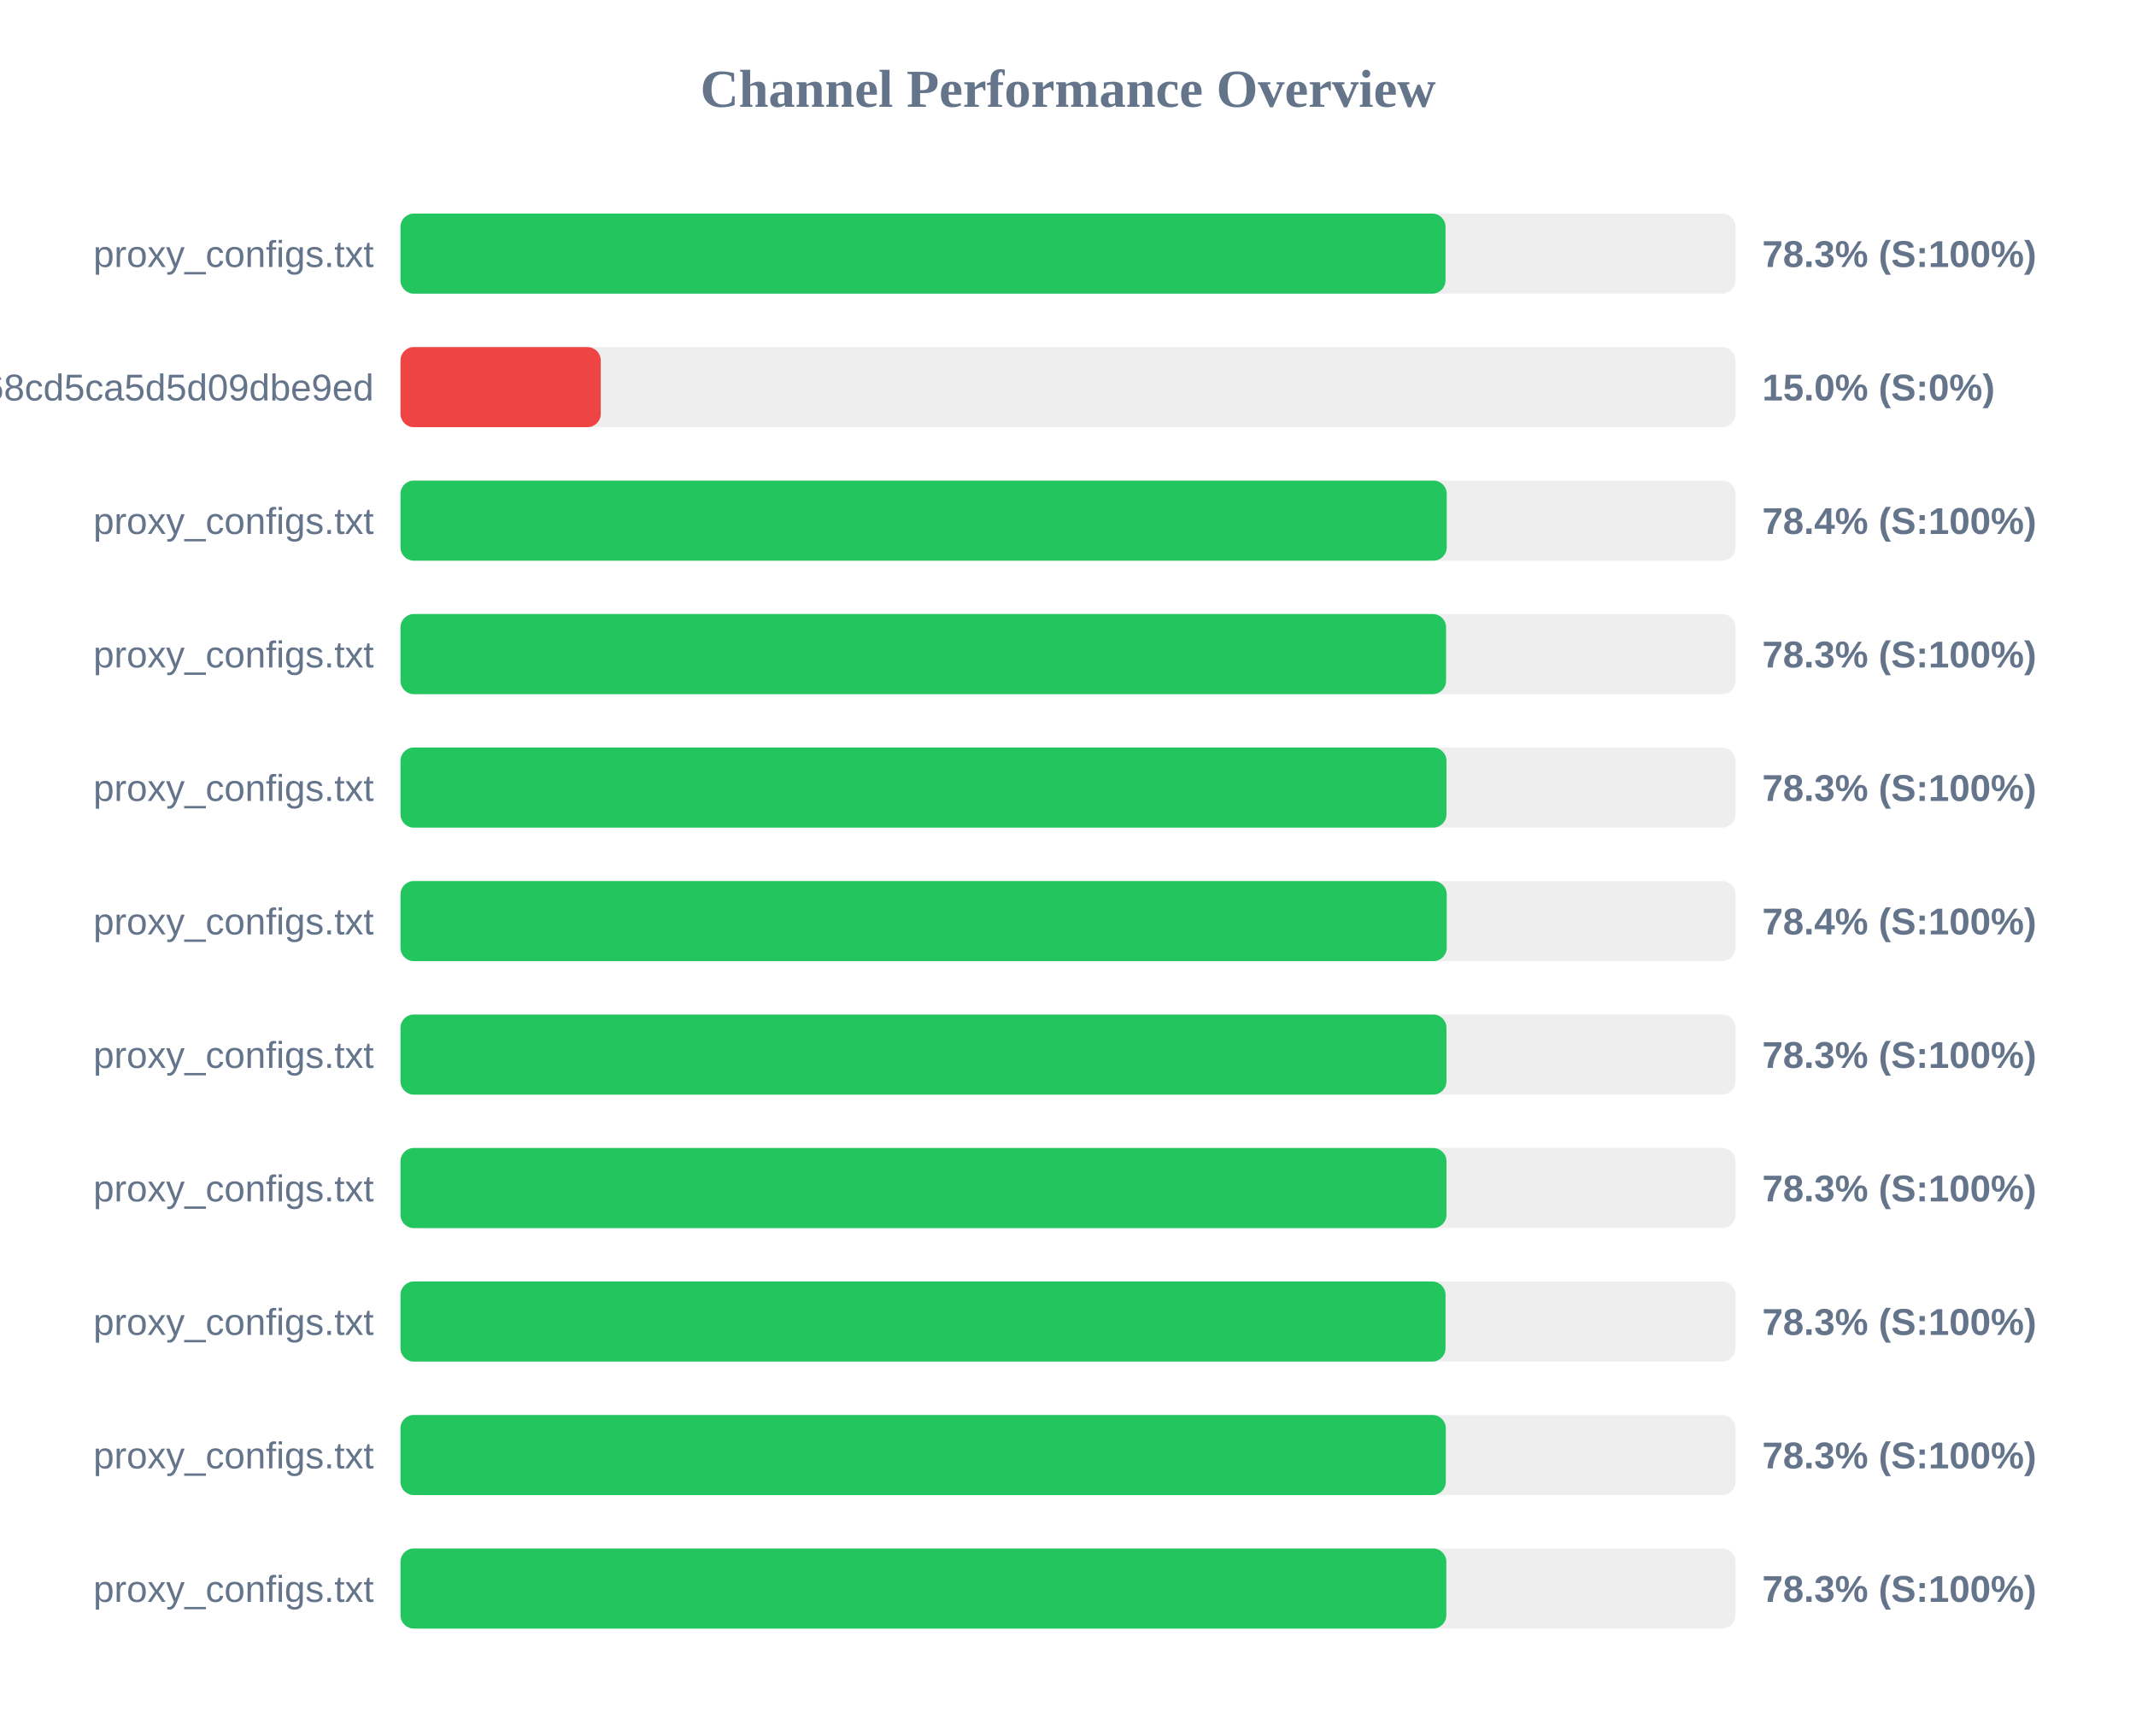
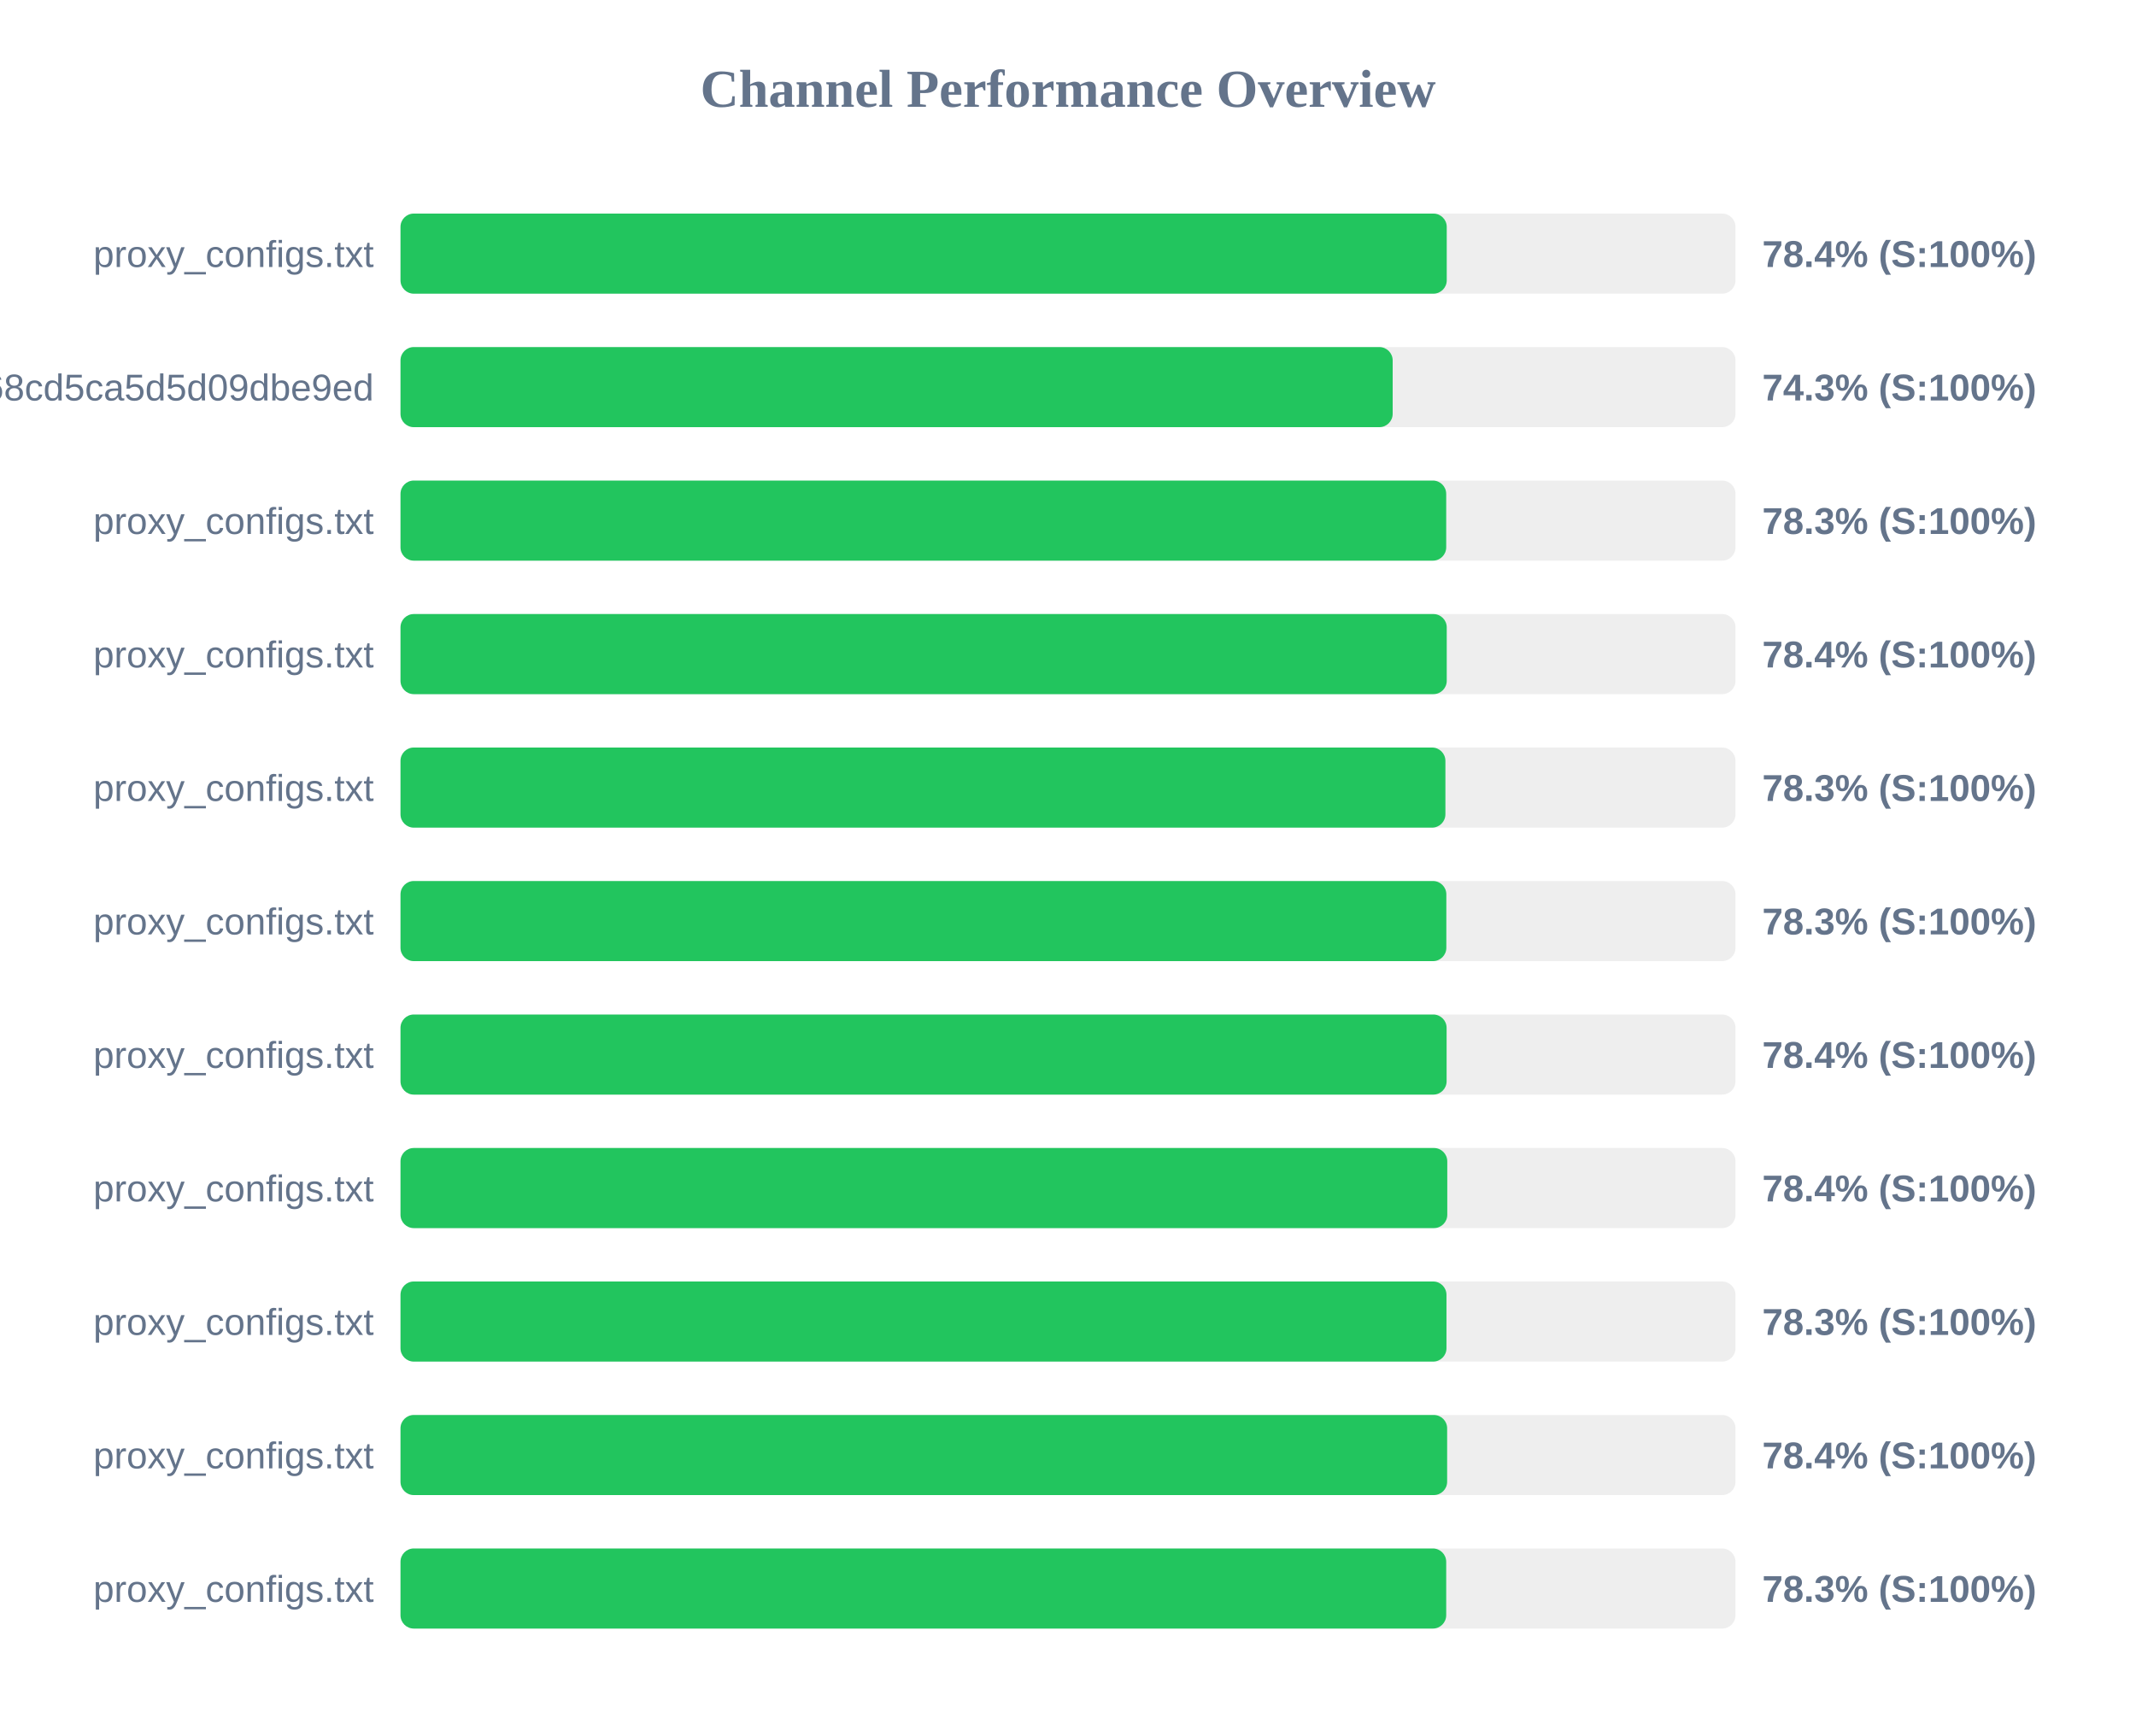
<svg xmlns="http://www.w3.org/2000/svg" width="800" height="650" version="1.1">
  <style>
        .row { font: 14px Arial; fill: #64748b; }
        .score { font: bold 14px Arial; fill: #64748b; }
    </style>
  <text x="400" y="40" text-anchor="middle" font-size="20px" font-weight="bold" fill="#64748b">Channel Performance Overview</text>
  <rect x="150" y="80" width="500" height="30" fill="#eee" rx="5" />
-   <rect x="150" y="80" width="391.4" height="30" fill="#22c55e" rx="5" />
+   <rect x="150" y="80" width="391.85" height="30" fill="#22c55e" rx="5" />
  <text x="140" y="100" text-anchor="end" class="row">proxy_configs.txt</text>
-   <text x="660" y="100" text-anchor="start" class="score">78.3% (S:100%)</text>
+   <text x="660" y="100" text-anchor="start" class="score">78.4% (S:100%)</text>
  <rect x="150" y="130" width="500" height="30" fill="#eee" rx="5" />
-   <rect x="150" y="130" width="75.0" height="30" fill="#ef4444" rx="5" />
+   <rect x="150" y="130" width="371.6" height="30" fill="#22c55e" rx="5" />
  <text x="140" y="150" text-anchor="end" class="row">cloxy?token=9c17f88aa55bc68cd5ca5d5d09dbe9ed</text>
-   <text x="660" y="150" text-anchor="start" class="score">15.0% (S:0%)</text>
+   <text x="660" y="150" text-anchor="start" class="score">74.3% (S:100%)</text>
  <rect x="150" y="180" width="500" height="30" fill="#eee" rx="5" />
-   <rect x="150" y="180" width="391.85" height="30" fill="#22c55e" rx="5" />
+   <rect x="150" y="180" width="391.65" height="30" fill="#22c55e" rx="5" />
  <text x="140" y="200" text-anchor="end" class="row">proxy_configs.txt</text>
-   <text x="660" y="200" text-anchor="start" class="score">78.4% (S:100%)</text>
+   <text x="660" y="200" text-anchor="start" class="score">78.3% (S:100%)</text>
  <rect x="150" y="230" width="500" height="30" fill="#eee" rx="5" />
-   <rect x="150" y="230" width="391.6" height="30" fill="#22c55e" rx="5" />
+   <rect x="150" y="230" width="391.85" height="30" fill="#22c55e" rx="5" />
  <text x="140" y="250" text-anchor="end" class="row">proxy_configs.txt</text>
-   <text x="660" y="250" text-anchor="start" class="score">78.3% (S:100%)</text>
+   <text x="660" y="250" text-anchor="start" class="score">78.4% (S:100%)</text>
  <rect x="150" y="280" width="500" height="30" fill="#eee" rx="5" />
-   <rect x="150" y="280" width="391.75" height="30" fill="#22c55e" rx="5" />
+   <rect x="150" y="280" width="391.35" height="30" fill="#22c55e" rx="5" />
  <text x="140" y="300" text-anchor="end" class="row">proxy_configs.txt</text>
  <text x="660" y="300" text-anchor="start" class="score">78.3% (S:100%)</text>
  <rect x="150" y="330" width="500" height="30" fill="#eee" rx="5" />
-   <rect x="150" y="330" width="391.85" height="30" fill="#22c55e" rx="5" />
+   <rect x="150" y="330" width="391.7" height="30" fill="#22c55e" rx="5" />
  <text x="140" y="350" text-anchor="end" class="row">proxy_configs.txt</text>
-   <text x="660" y="350" text-anchor="start" class="score">78.4% (S:100%)</text>
+   <text x="660" y="350" text-anchor="start" class="score">78.3% (S:100%)</text>
  <rect x="150" y="380" width="500" height="30" fill="#eee" rx="5" />
-   <rect x="150" y="380" width="391.75" height="30" fill="#22c55e" rx="5" />
+   <rect x="150" y="380" width="391.8" height="30" fill="#22c55e" rx="5" />
  <text x="140" y="400" text-anchor="end" class="row">proxy_configs.txt</text>
-   <text x="660" y="400" text-anchor="start" class="score">78.3% (S:100%)</text>
+   <text x="660" y="400" text-anchor="start" class="score">78.4% (S:100%)</text>
  <rect x="150" y="430" width="500" height="30" fill="#eee" rx="5" />
-   <rect x="150" y="430" width="391.75" height="30" fill="#22c55e" rx="5" />
+   <rect x="150" y="430" width="392.05" height="30" fill="#22c55e" rx="5" />
  <text x="140" y="450" text-anchor="end" class="row">proxy_configs.txt</text>
-   <text x="660" y="450" text-anchor="start" class="score">78.3% (S:100%)</text>
+   <text x="660" y="450" text-anchor="start" class="score">78.4% (S:100%)</text>
  <rect x="150" y="480" width="500" height="30" fill="#eee" rx="5" />
-   <rect x="150" y="480" width="391.4" height="30" fill="#22c55e" rx="5" />
+   <rect x="150" y="480" width="391.75" height="30" fill="#22c55e" rx="5" />
  <text x="140" y="500" text-anchor="end" class="row">proxy_configs.txt</text>
  <text x="660" y="500" text-anchor="start" class="score">78.3% (S:100%)</text>
  <rect x="150" y="530" width="500" height="30" fill="#eee" rx="5" />
-   <rect x="150" y="530" width="391.5" height="30" fill="#22c55e" rx="5" />
+   <rect x="150" y="530" width="392.0" height="30" fill="#22c55e" rx="5" />
  <text x="140" y="550" text-anchor="end" class="row">proxy_configs.txt</text>
-   <text x="660" y="550" text-anchor="start" class="score">78.3% (S:100%)</text>
+   <text x="660" y="550" text-anchor="start" class="score">78.4% (S:100%)</text>
  <rect x="150" y="580" width="500" height="30" fill="#eee" rx="5" />
-   <rect x="150" y="580" width="391.7" height="30" fill="#22c55e" rx="5" />
+   <rect x="150" y="580" width="391.65" height="30" fill="#22c55e" rx="5" />
  <text x="140" y="600" text-anchor="end" class="row">proxy_configs.txt</text>
  <text x="660" y="600" text-anchor="start" class="score">78.3% (S:100%)</text>
</svg>
